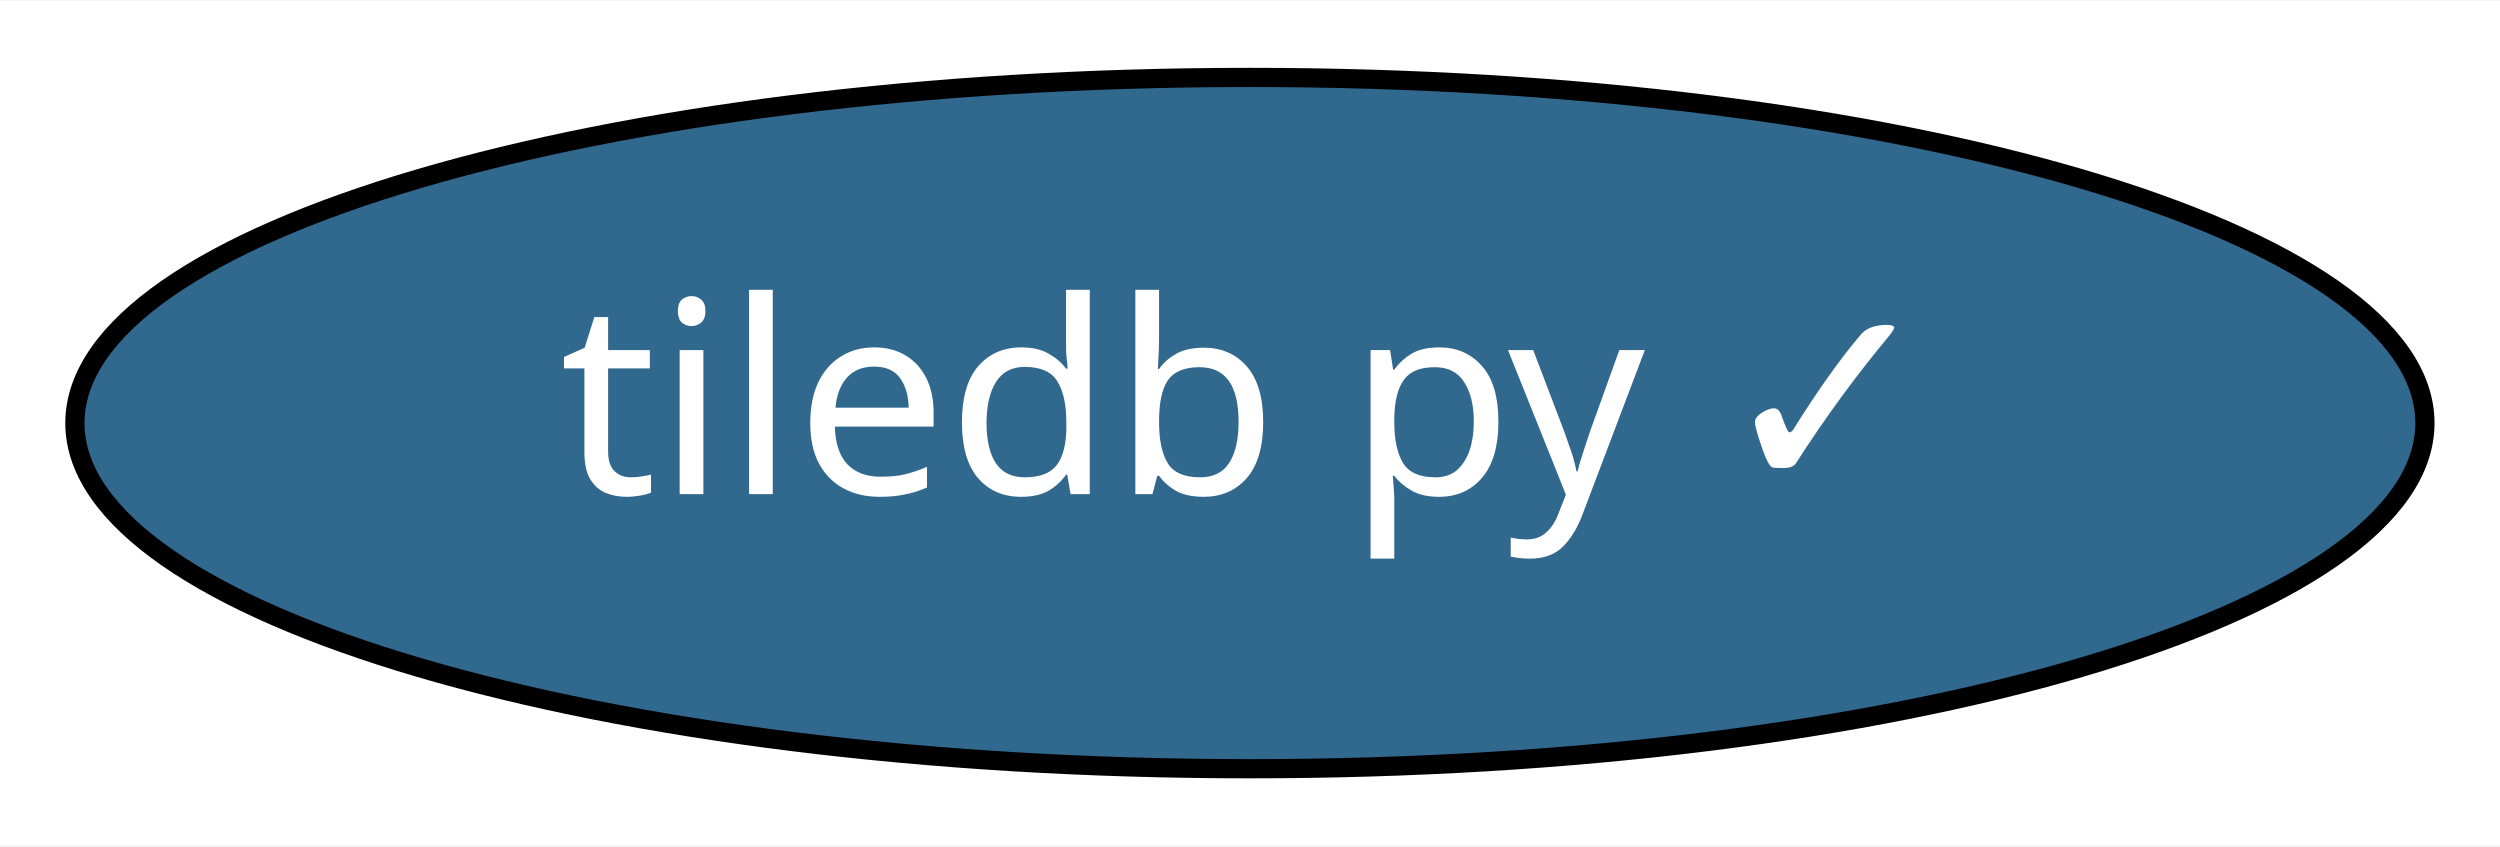
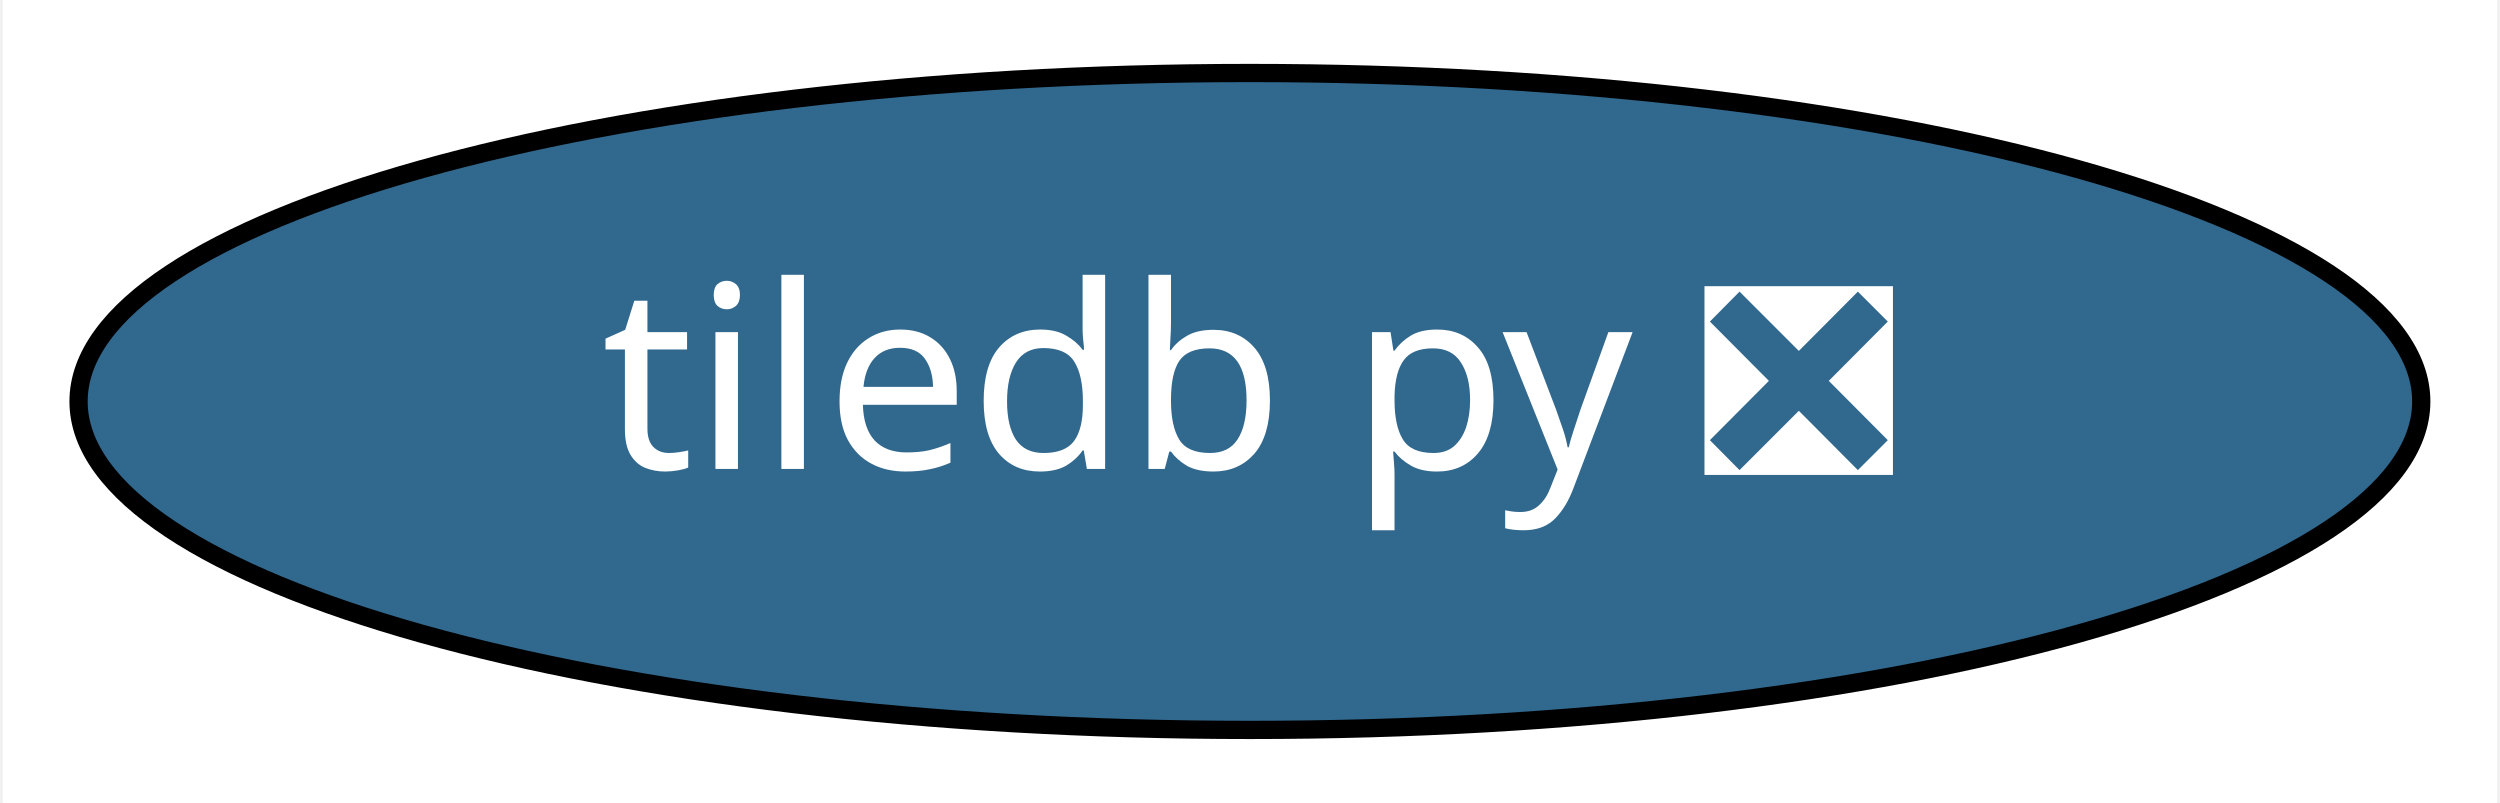
- <svg xmlns="http://www.w3.org/2000/svg" xmlns:xlink="http://www.w3.org/1999/xlink" width="130pt" height="44pt" viewBox="0.00 0.00 130.19 44.00">
+ <svg xmlns="http://www.w3.org/2000/svg" xmlns:xlink="http://www.w3.org/1999/xlink" width="137pt" height="44pt" viewBox="0.00 0.00 136.69 44.00">
  <g id="graph0" class="graph" transform="scale(1 1) rotate(0) translate(4 40)">
-     <polygon fill="white" stroke="transparent" points="-4,4 -4,-40 126.19,-40 126.19,4 -4,4" />
+     <polygon fill="white" stroke="transparent" points="-4,4 -4,-40 132.69,-40 132.69,4 -4,4" />
    <g id="node1" class="node">
      <g id="a_node1">
-         <a xlink:href="https://github.com/conda-forge/tiledb-py-feedstock/pull/83" xlink:title="tiledb py ✓">
-           <ellipse fill="#31688e" stroke="black" cx="61.09" cy="-18" rx="61.19" ry="18" />
-           <text text-anchor="middle" x="61.09" y="-14.3" font-family="Times-Roman" font-size="14.00" fill="white">tiledb py ✓</text>
+         <a xlink:href="https://github.com/conda-forge/tiledb-py-feedstock/pull/83" xlink:title="tiledb py ❎">
+           <ellipse fill="#31688e" stroke="black" cx="64.34" cy="-18" rx="64.19" ry="18" />
+           <text text-anchor="middle" x="64.34" y="-14.3" font-family="Times-Roman" font-size="14.00" fill="white">tiledb py ❎</text>
        </a>
      </g>
    </g>
  </g>
</svg>
